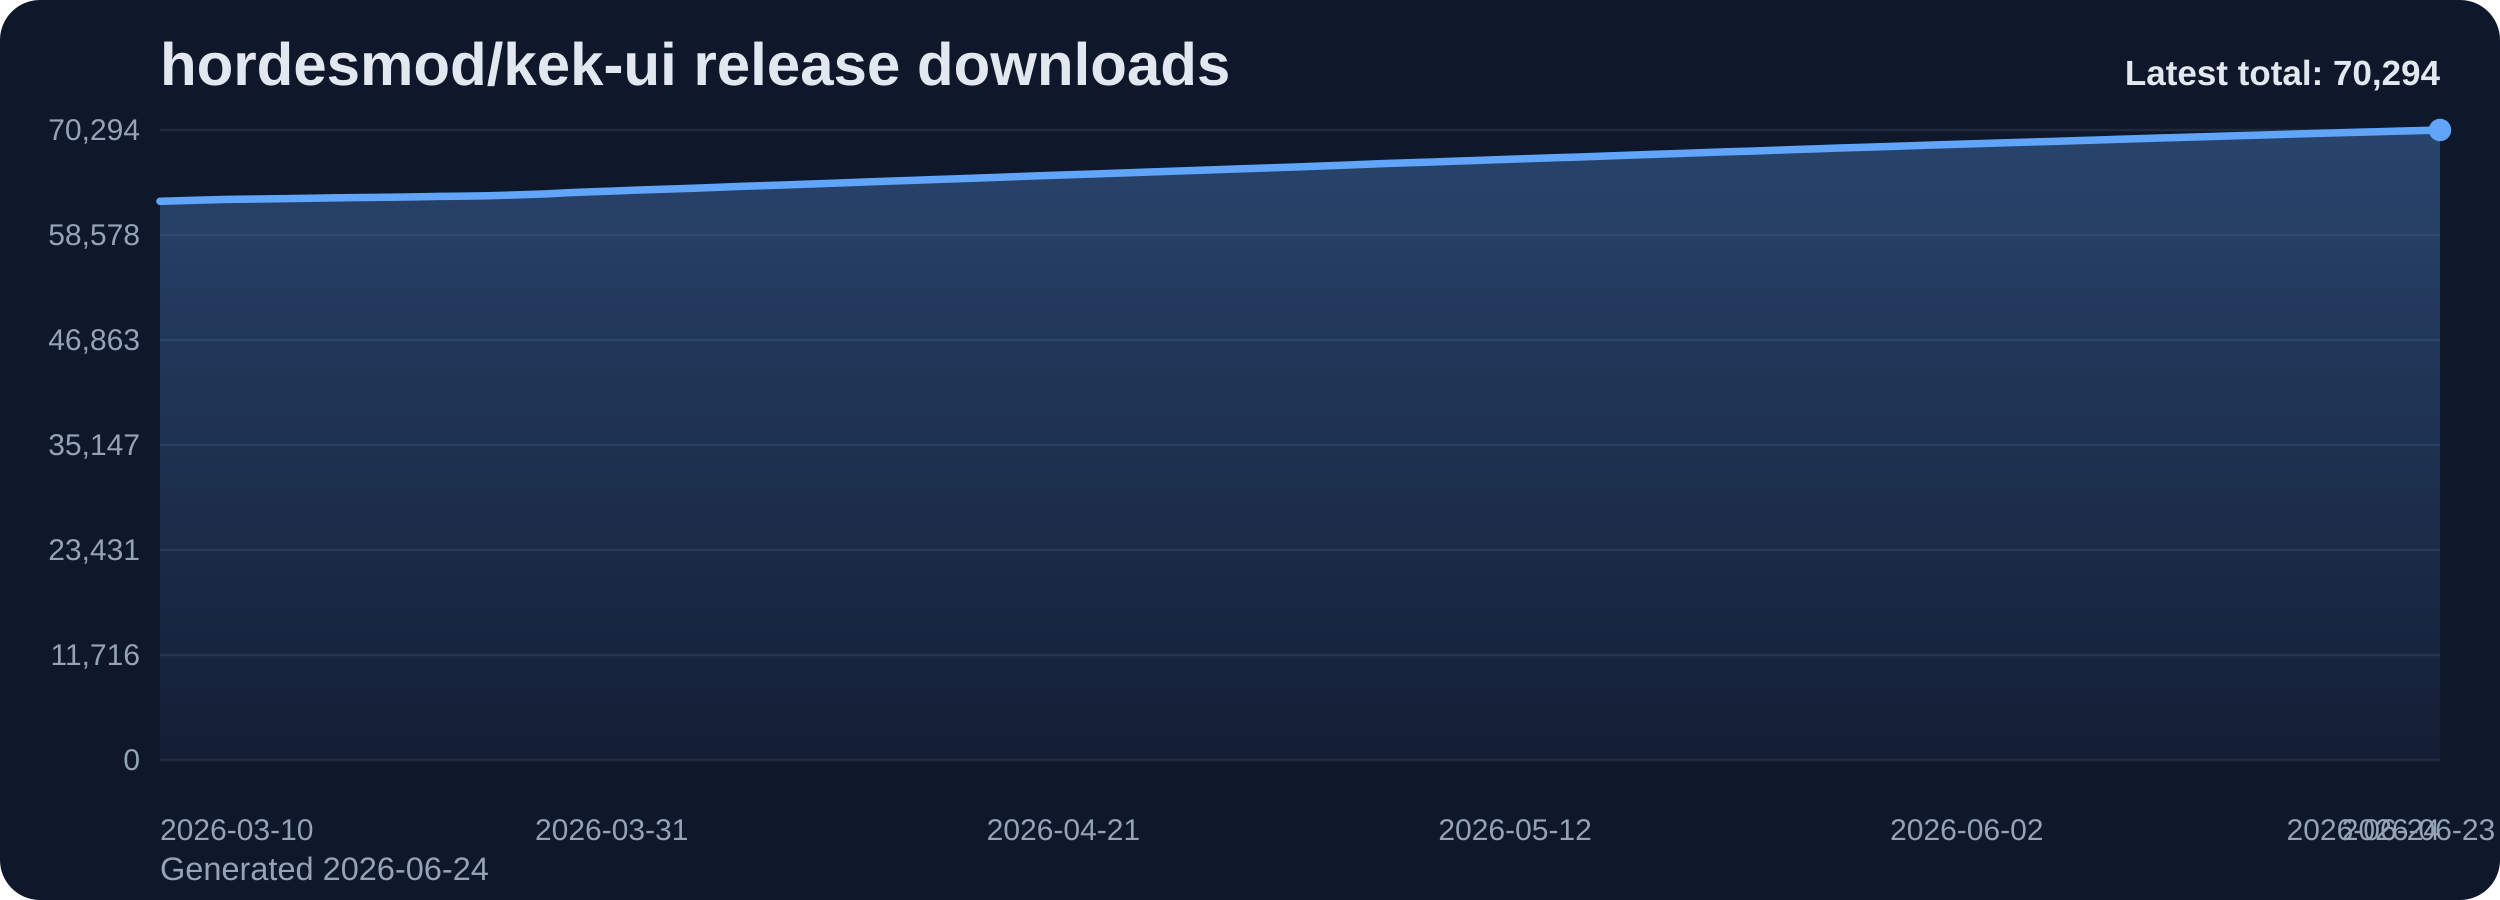
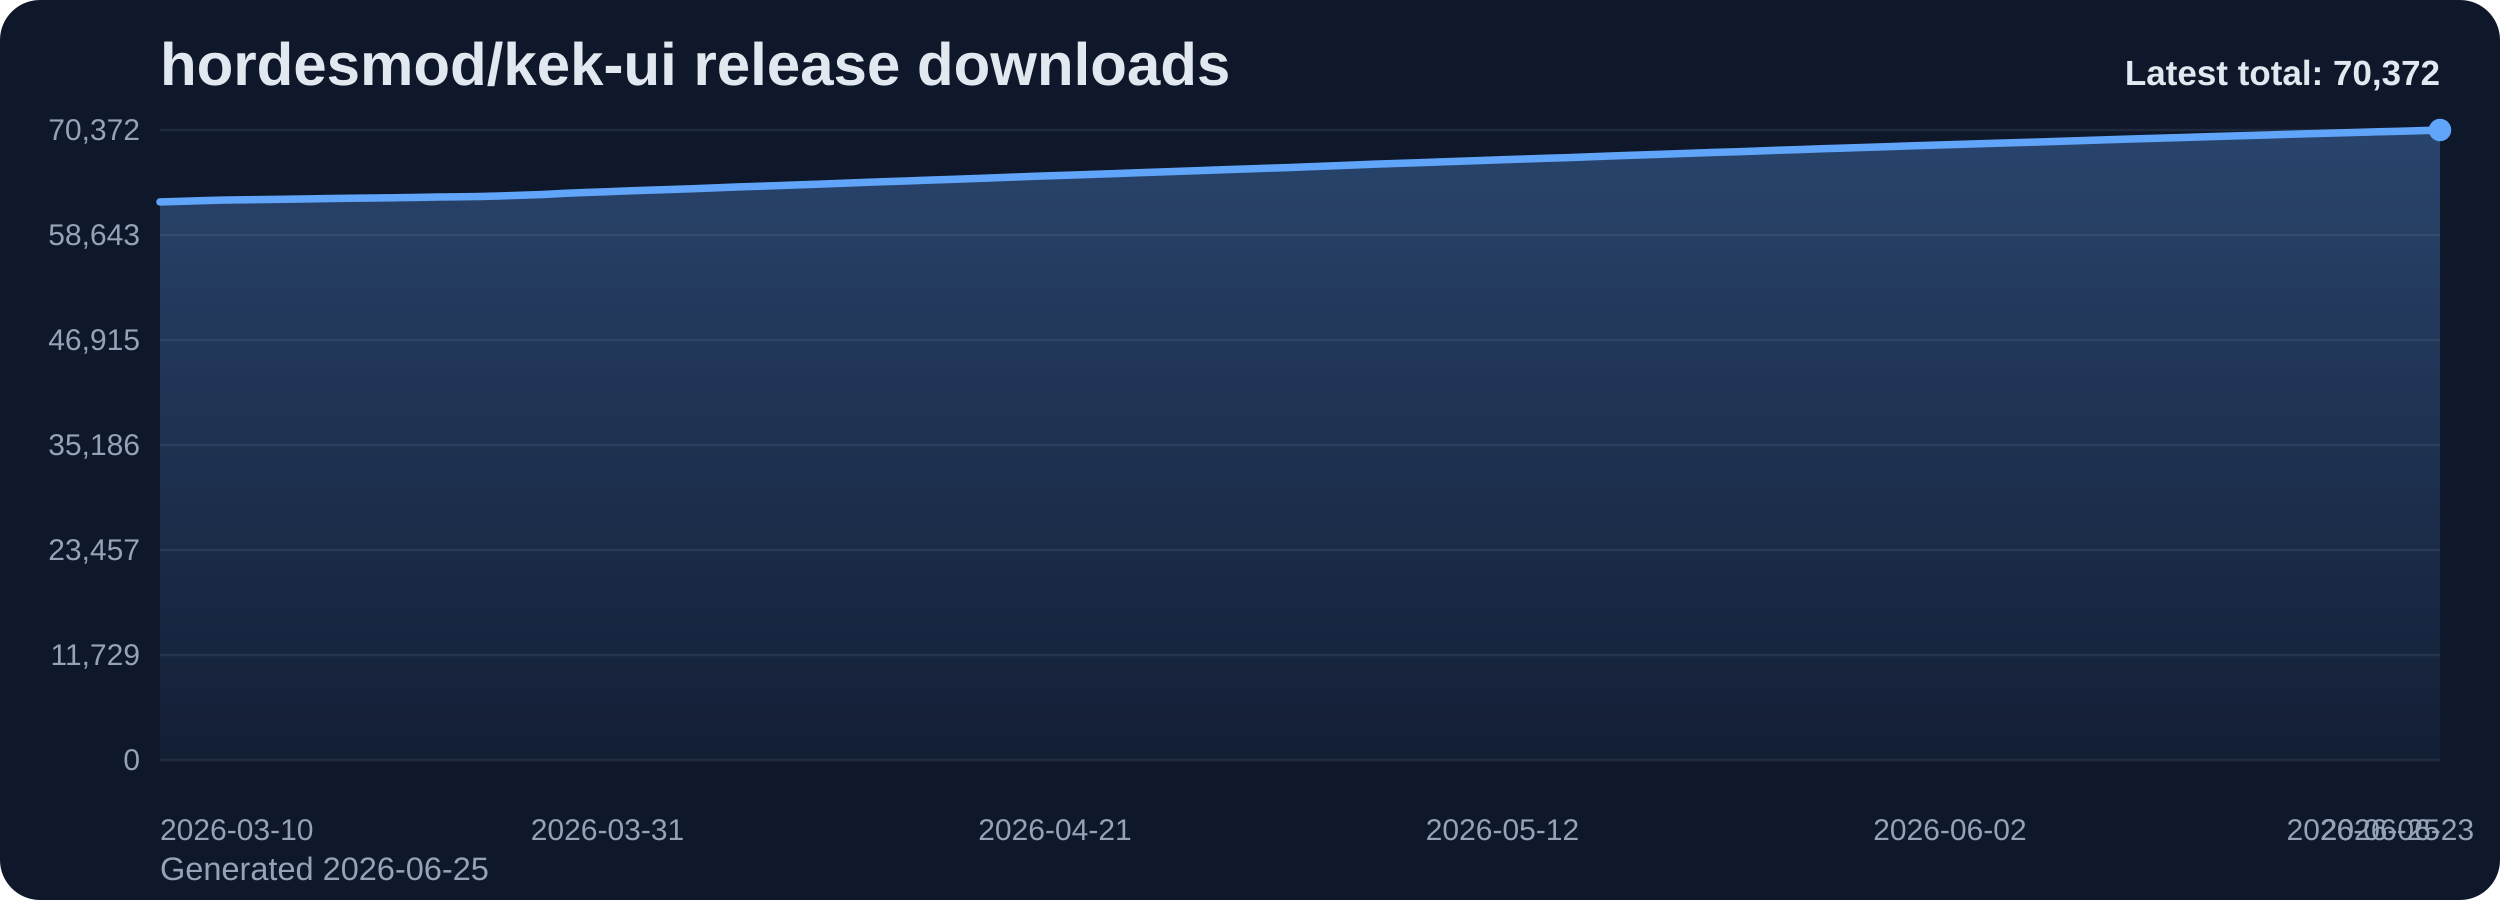
<svg xmlns="http://www.w3.org/2000/svg" viewBox="0 0 1000 360" role="img" aria-label="hordesmod/kek-ui release downloads chart">
  <defs>
    <linearGradient id="fill-total-trend-slate" x1="0" y1="0" x2="0" y2="1">
      <stop offset="0%" stop-color="#60a5fa" stop-opacity="0.32" />
      <stop offset="100%" stop-color="#60a5fa" stop-opacity="0.05" />
    </linearGradient>
    <style>
      .bg { fill: #0f172a; }
      .title { font: 700 24px Arial, sans-serif; fill: #e2e8f0; }
      .sub { font: 400 13px Arial, sans-serif; fill: #94a3b8; }
      .grid { stroke: #1e293b; stroke-width: 1; }
      .axis { font: 400 12px Arial, sans-serif; fill: #94a3b8; }
      .line { fill: none; stroke: #60a5fa; stroke-width: 3; stroke-linecap: round; stroke-linejoin: round; }
      .dot { fill: #60a5fa; }
      .value { font: 600 11px Arial, sans-serif; fill: #cbd5e1; }
      .latest { font: 700 14px Arial, sans-serif; fill: #e2e8f0; }
    </style>
  </defs>
  <rect class="bg" x="0" y="0" width="1000" height="360" rx="16" />
  <text class="title" x="64" y="34">hordesmod/kek-ui release downloads</text>
-   <text class="sub" x="64" y="352">Generated 2026-06-24</text>
+   <text class="sub" x="64" y="352">Generated 2026-06-25</text>
  <line x1="64" y1="52.00" x2="976" y2="52.00" class="grid" />
-   <text x="56" y="56.00" text-anchor="end" class="axis">70,294</text>
+   <text x="56" y="56.00" text-anchor="end" class="axis">70,372</text>
  <line x1="64" y1="94.00" x2="976" y2="94.00" class="grid" />
-   <text x="56" y="98.00" text-anchor="end" class="axis">58,578</text>
+   <text x="56" y="98.00" text-anchor="end" class="axis">58,643</text>
  <line x1="64" y1="136.00" x2="976" y2="136.00" class="grid" />
-   <text x="56" y="140.00" text-anchor="end" class="axis">46,863</text>
+   <text x="56" y="140.00" text-anchor="end" class="axis">46,915</text>
  <line x1="64" y1="178.00" x2="976" y2="178.00" class="grid" />
-   <text x="56" y="182.00" text-anchor="end" class="axis">35,147</text>
+   <text x="56" y="182.00" text-anchor="end" class="axis">35,186</text>
  <line x1="64" y1="220.00" x2="976" y2="220.00" class="grid" />
-   <text x="56" y="224.00" text-anchor="end" class="axis">23,431</text>
+   <text x="56" y="224.00" text-anchor="end" class="axis">23,457</text>
  <line x1="64" y1="262.00" x2="976" y2="262.00" class="grid" />
-   <text x="56" y="266.00" text-anchor="end" class="axis">11,716</text>
+   <text x="56" y="266.00" text-anchor="end" class="axis">11,729</text>
  <line x1="64" y1="304.00" x2="976" y2="304.00" class="grid" />
  <text x="56" y="308.00" text-anchor="end" class="axis">0</text>
-   <path d="M 64.00 304 L 64.00 80.52 L 72.60 80.27 L 81.21 80.01 L 89.81 79.78 L 98.42 79.66 L 107.02 79.55 L 115.62 79.43 L 124.23 79.30 L 132.83 79.15 L 141.43 79.04 L 150.04 78.95 L 158.64 78.85 L 167.25 78.72 L 175.85 78.56 L 184.45 78.47 L 193.06 78.35 L 201.66 78.12 L 210.26 77.83 L 218.87 77.54 L 227.47 77.07 L 236.08 76.73 L 244.68 76.44 L 253.28 76.09 L 261.89 75.80 L 270.49 75.53 L 279.09 75.23 L 287.70 74.90 L 296.30 74.55 L 304.91 74.27 L 313.51 73.99 L 322.11 73.68 L 330.72 73.38 L 339.32 73.06 L 347.92 72.72 L 356.53 72.42 L 365.13 72.14 L 373.74 71.82 L 382.34 71.53 L 390.94 71.23 L 399.55 70.92 L 408.15 70.59 L 416.75 70.27 L 425.36 69.98 L 433.96 69.71 L 442.57 69.41 L 451.17 69.12 L 459.77 68.80 L 468.38 68.51 L 476.98 68.21 L 485.58 67.91 L 494.19 67.60 L 502.79 67.32 L 511.40 67.02 L 520.00 66.74 L 528.60 66.40 L 537.21 66.09 L 545.81 65.74 L 554.42 65.39 L 563.02 65.11 L 571.62 64.85 L 580.23 64.53 L 588.83 64.24 L 597.43 63.93 L 606.04 63.62 L 614.64 63.34 L 623.25 63.05 L 631.85 62.80 L 640.45 62.48 L 649.06 62.17 L 657.66 61.86 L 666.26 61.57 L 674.87 61.28 L 683.47 60.97 L 692.08 60.67 L 700.68 60.44 L 709.28 60.13 L 717.89 59.80 L 726.49 59.54 L 735.09 59.22 L 743.70 58.97 L 752.30 58.70 L 760.91 58.42 L 769.51 58.12 L 778.11 57.85 L 786.72 57.59 L 795.32 57.33 L 803.92 57.06 L 812.53 56.80 L 821.13 56.56 L 829.74 56.28 L 838.34 56.02 L 846.94 55.73 L 855.55 55.46 L 864.15 55.19 L 872.75 54.95 L 881.36 54.71 L 889.96 54.43 L 898.57 54.18 L 907.17 53.94 L 915.77 53.68 L 924.38 53.41 L 932.98 53.18 L 941.58 52.94 L 950.19 52.71 L 958.79 52.46 L 967.40 52.25 L 976.00 52.00 L 976.00 304 Z" fill="url(#fill-total-trend-slate)" />
-   <polyline class="line" points="64.00,80.52 72.60,80.27 81.21,80.01 89.81,79.78 98.42,79.66 107.02,79.55 115.62,79.43 124.23,79.30 132.83,79.15 141.43,79.04 150.04,78.95 158.64,78.85 167.25,78.72 175.85,78.56 184.45,78.47 193.06,78.35 201.66,78.12 210.26,77.83 218.87,77.54 227.47,77.07 236.08,76.73 244.68,76.44 253.28,76.09 261.89,75.80 270.49,75.53 279.09,75.23 287.70,74.90 296.30,74.55 304.91,74.27 313.51,73.99 322.11,73.68 330.72,73.38 339.32,73.06 347.92,72.72 356.53,72.42 365.13,72.14 373.74,71.82 382.34,71.53 390.94,71.23 399.55,70.92 408.15,70.59 416.75,70.27 425.36,69.98 433.96,69.71 442.57,69.41 451.17,69.12 459.77,68.80 468.38,68.51 476.98,68.21 485.58,67.91 494.19,67.60 502.79,67.32 511.40,67.02 520.00,66.74 528.60,66.40 537.21,66.09 545.81,65.74 554.42,65.39 563.02,65.11 571.62,64.85 580.23,64.53 588.83,64.24 597.43,63.93 606.04,63.62 614.64,63.34 623.25,63.05 631.85,62.80 640.45,62.48 649.06,62.17 657.66,61.86 666.26,61.57 674.87,61.28 683.47,60.97 692.08,60.67 700.68,60.44 709.28,60.13 717.89,59.80 726.49,59.54 735.09,59.22 743.70,58.97 752.30,58.70 760.91,58.42 769.51,58.12 778.11,57.85 786.72,57.59 795.32,57.33 803.92,57.06 812.53,56.80 821.13,56.56 829.74,56.28 838.34,56.02 846.94,55.73 855.55,55.46 864.15,55.19 872.75,54.95 881.36,54.71 889.96,54.43 898.57,54.18 907.17,53.94 915.77,53.68 924.38,53.41 932.98,53.18 941.58,52.94 950.19,52.71 958.79,52.46 967.40,52.25 976.00,52.00" />
+   <path d="M 64.00 304 L 64.00 80.77 L 72.52 80.52 L 81.05 80.25 L 89.57 80.02 L 98.09 79.91 L 106.62 79.80 L 115.14 79.68 L 123.66 79.55 L 132.19 79.40 L 140.71 79.29 L 149.23 79.20 L 157.76 79.10 L 166.28 78.97 L 174.80 78.81 L 183.33 78.72 L 191.85 78.60 L 200.37 78.37 L 208.90 78.08 L 217.42 77.79 L 225.94 77.32 L 234.47 76.98 L 242.99 76.69 L 251.51 76.34 L 260.04 76.05 L 268.56 75.78 L 277.08 75.49 L 285.61 75.16 L 294.13 74.81 L 302.65 74.53 L 311.18 74.24 L 319.70 73.93 L 328.22 73.64 L 336.75 73.31 L 345.27 72.98 L 353.79 72.67 L 362.32 72.40 L 370.84 72.07 L 379.36 71.79 L 387.89 71.49 L 396.41 71.18 L 404.93 70.85 L 413.46 70.53 L 421.98 70.24 L 430.50 69.97 L 439.03 69.67 L 447.55 69.38 L 456.07 69.06 L 464.60 68.77 L 473.12 68.47 L 481.64 68.17 L 490.17 67.86 L 498.69 67.58 L 507.21 67.28 L 515.74 67.01 L 524.26 66.67 L 532.79 66.35 L 541.31 66.01 L 549.83 65.66 L 558.36 65.38 L 566.88 65.11 L 575.40 64.79 L 583.93 64.50 L 592.45 64.20 L 600.97 63.89 L 609.50 63.61 L 618.02 63.32 L 626.54 63.07 L 635.07 62.75 L 643.59 62.43 L 652.11 62.12 L 660.64 61.84 L 669.16 61.55 L 677.68 61.24 L 686.21 60.94 L 694.73 60.71 L 703.25 60.40 L 711.78 60.07 L 720.30 59.81 L 728.82 59.49 L 737.35 59.24 L 745.87 58.97 L 754.39 58.69 L 762.92 58.39 L 771.44 58.12 L 779.96 57.86 L 788.49 57.60 L 797.01 57.33 L 805.53 57.08 L 814.06 56.84 L 822.58 56.56 L 831.10 56.29 L 839.63 56.01 L 848.15 55.73 L 856.67 55.47 L 865.20 55.23 L 873.72 54.98 L 882.24 54.71 L 890.77 54.46 L 899.29 54.21 L 907.81 53.96 L 916.34 53.69 L 924.86 53.45 L 933.38 53.21 L 941.91 52.99 L 950.43 52.73 L 958.95 52.53 L 967.48 52.28 L 976.00 52.00 L 976.00 304 Z" fill="url(#fill-total-trend-slate)" />
+   <polyline class="line" points="64.00,80.77 72.52,80.52 81.05,80.25 89.57,80.02 98.09,79.91 106.62,79.80 115.14,79.68 123.66,79.55 132.19,79.40 140.71,79.29 149.23,79.20 157.76,79.10 166.28,78.97 174.80,78.81 183.33,78.72 191.85,78.60 200.37,78.37 208.90,78.08 217.42,77.79 225.94,77.32 234.47,76.98 242.99,76.69 251.51,76.34 260.04,76.05 268.56,75.78 277.08,75.49 285.61,75.16 294.13,74.81 302.65,74.53 311.18,74.24 319.70,73.93 328.22,73.64 336.75,73.31 345.27,72.98 353.79,72.67 362.32,72.40 370.84,72.07 379.36,71.79 387.89,71.49 396.41,71.18 404.93,70.85 413.46,70.53 421.98,70.24 430.50,69.97 439.03,69.67 447.55,69.38 456.07,69.06 464.60,68.77 473.12,68.47 481.64,68.17 490.17,67.86 498.69,67.58 507.21,67.28 515.74,67.01 524.26,66.67 532.79,66.35 541.31,66.01 549.83,65.66 558.36,65.38 566.88,65.11 575.40,64.79 583.93,64.50 592.45,64.20 600.97,63.89 609.50,63.61 618.02,63.32 626.54,63.07 635.07,62.75 643.59,62.43 652.11,62.12 660.64,61.84 669.16,61.55 677.68,61.24 686.21,60.94 694.73,60.71 703.25,60.40 711.78,60.07 720.30,59.81 728.82,59.49 737.35,59.24 745.87,58.97 754.39,58.69 762.92,58.39 771.44,58.12 779.96,57.86 788.49,57.60 797.01,57.33 805.53,57.08 814.06,56.84 822.58,56.56 831.10,56.29 839.63,56.01 848.15,55.73 856.67,55.47 865.20,55.23 873.72,54.98 882.24,54.71 890.77,54.46 899.29,54.21 907.81,53.96 916.34,53.69 924.86,53.45 933.38,53.21 941.91,52.99 950.43,52.73 958.95,52.53 967.48,52.28 976.00,52.00" />
  <circle class="dot" cx="976.00" cy="52.00" r="4.5" />
  <text class="axis" x="64.00" y="336" text-anchor="start">2026-03-10</text>
-   <text class="axis" x="244.68" y="336" text-anchor="middle">2026-03-31</text>
-   <text class="axis" x="425.36" y="336" text-anchor="middle">2026-04-21</text>
-   <text class="axis" x="606.04" y="336" text-anchor="middle">2026-05-12</text>
-   <text class="axis" x="786.72" y="336" text-anchor="middle">2026-06-02</text>
-   <text class="axis" x="967.40" y="336" text-anchor="middle">2026-06-23</text>
-   <text class="axis" x="976.00" y="336" text-anchor="end">2026-06-24</text>
-   <text class="latest" x="976" y="34" text-anchor="end">Latest total: 70,294</text>
+   <text class="axis" x="242.99" y="336" text-anchor="middle">2026-03-31</text>
+   <text class="axis" x="421.98" y="336" text-anchor="middle">2026-04-21</text>
+   <text class="axis" x="600.97" y="336" text-anchor="middle">2026-05-12</text>
+   <text class="axis" x="779.96" y="336" text-anchor="middle">2026-06-02</text>
+   <text class="axis" x="958.95" y="336" text-anchor="middle">2026-06-23</text>
+   <text class="axis" x="976.00" y="336" text-anchor="end">2026-06-25</text>
+   <text class="latest" x="976" y="34" text-anchor="end">Latest total: 70,372</text>
</svg>
